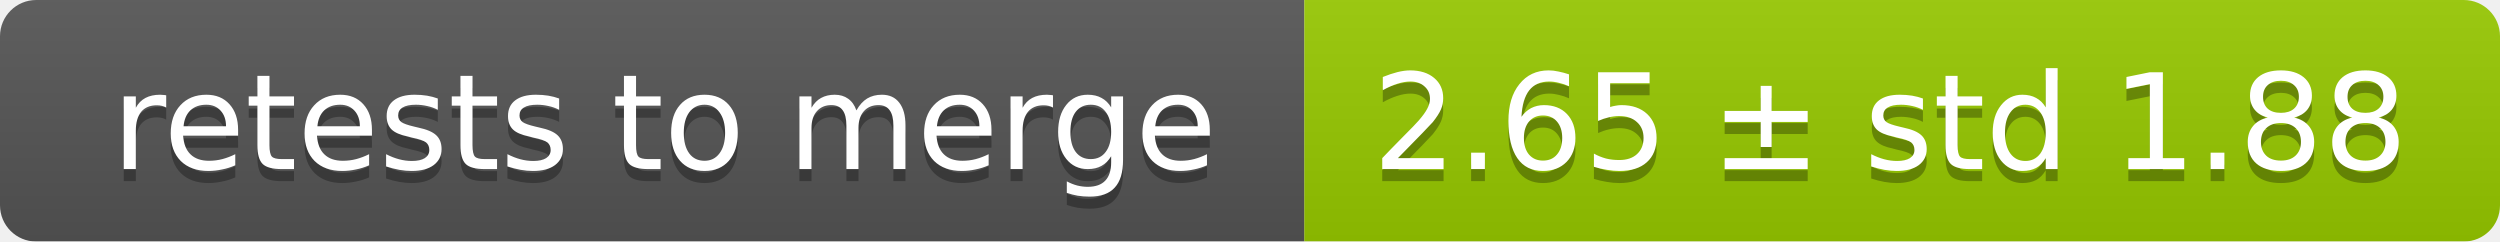
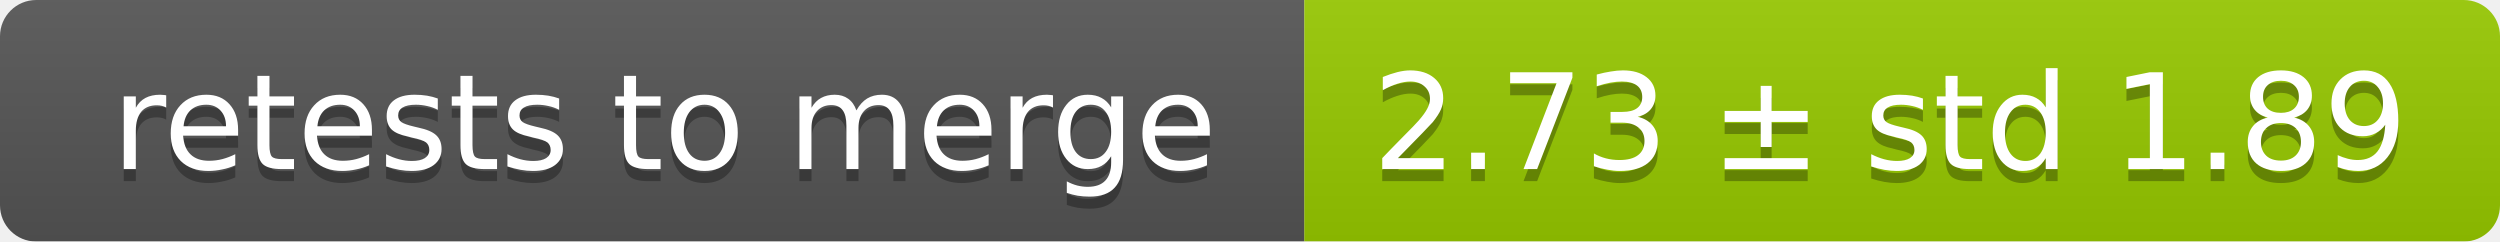
<svg xmlns="http://www.w3.org/2000/svg" width="207" height="20">
  <linearGradient id="smooth" x2="0" y2="100%">
    <stop offset="0" stop-color="#bbb" stop-opacity=".1" />
    <stop offset="1" stop-opacity=".1" />
  </linearGradient>
  <mask id="round">
    <rect width="207" height="20" rx="3" fill="#fff" />
  </mask>
  <g mask="url(#round)">
    <rect width="108" height="20" fill="#555" />
    <rect x="108" width="99" height="20" fill="#97ca00" />
    <rect width="207" height="20" fill="url(#smooth)" />
  </g>
  <g fill="#fff" text-anchor="middle" font-family="DejaVu Sans,Verdana,Geneva,sans-serif" font-size="11">
    <text x="55" y="15" fill="#010101" fill-opacity=".3">retests to merge</text>
    <text x="55" y="14">retests to merge</text>
-     <text x="156.5" y="15" fill="#010101" fill-opacity=".3">2.65 ± std 1.88</text>
-     <text x="156.5" y="14">2.65 ± std 1.88</text>
+     <text x="156.5" y="15" fill="#010101" fill-opacity=".3">2.73 ± std 1.89</text>
+     <text x="156.5" y="14">2.73 ± std 1.89</text>
  </g>
</svg>
